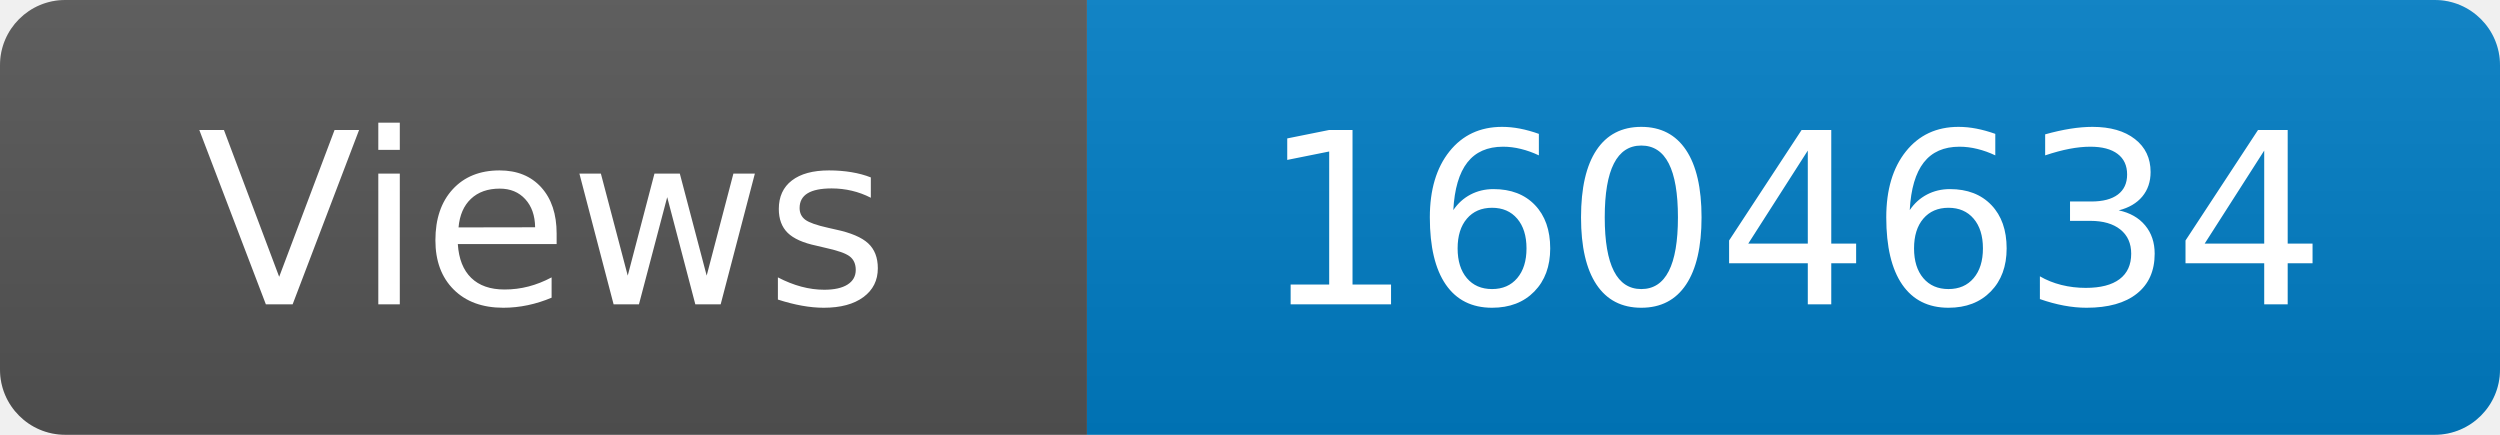
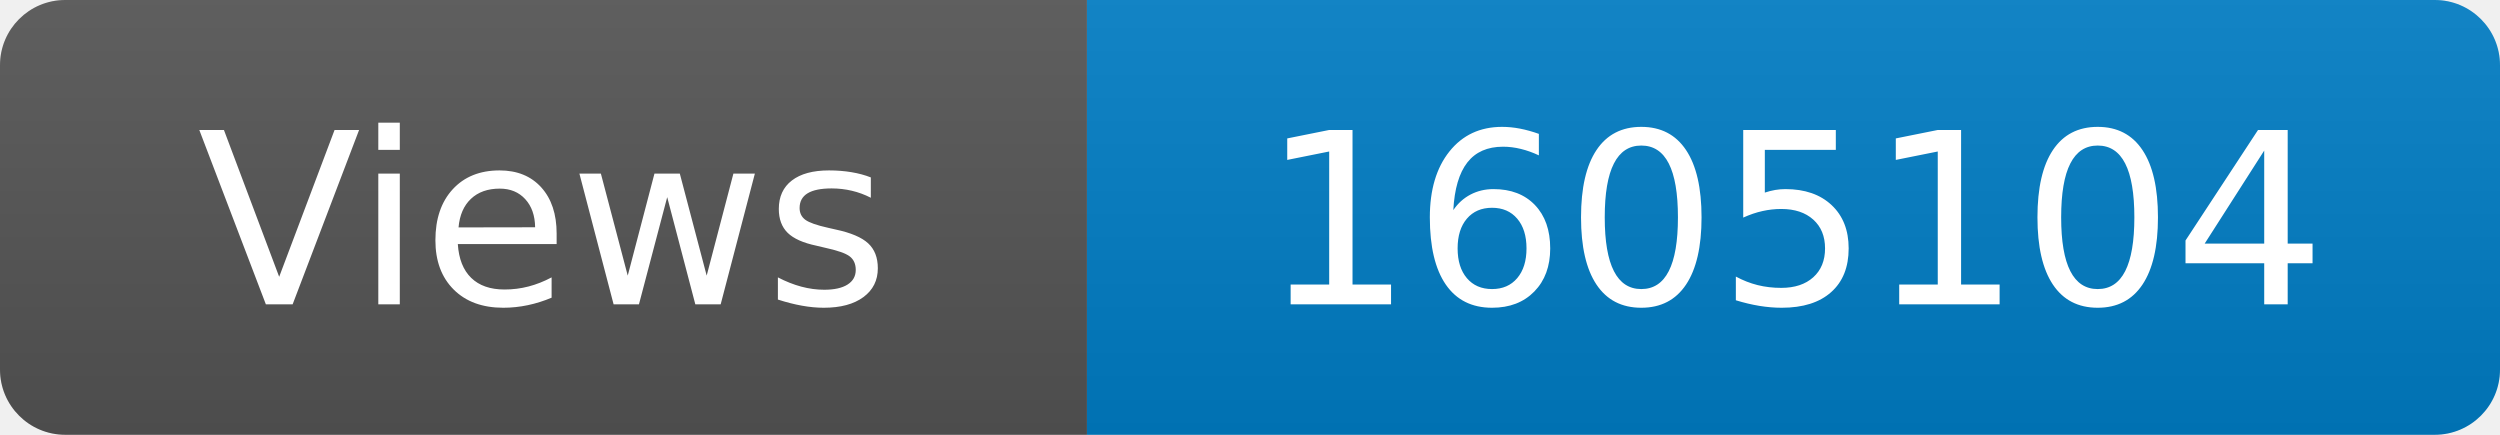
<svg xmlns="http://www.w3.org/2000/svg" width="115" height="20" role="img" aria-label="Maintained?: yes">
  <linearGradient id="s" x2="0" y2="100%">
    <stop offset="0" stop-color="#bbb" stop-opacity=".1" />
    <stop offset="1" stop-opacity=".1" />
  </linearGradient>
  <clipPath id="r">
    <rect width="115" height="20" rx="3" fill="#fff" />
  </clipPath>
  <g clip-path="url(#r)">
    <rect width="50" height="20" fill="#555" />
    <rect x="50" width="160" height="20" fill="#007ec6" />
    <rect width="115" height="20" fill="url(#s)" />
  </g>
  <g fill="#fff" text-anchor="middle" font-family="Verdana,Geneva,DejaVu Sans,sans-serif" font-size="110">
    <text x="250" y="140" transform="scale(.1)" fill="#fff">Views</text>
-     <text x="825" y="140" transform="scale(.1)" fill="#fff">1604634</text>
+     <text x="825" y="140" transform="scale(.1)" fill="#fff">1605104</text>
  </g>
</svg>
